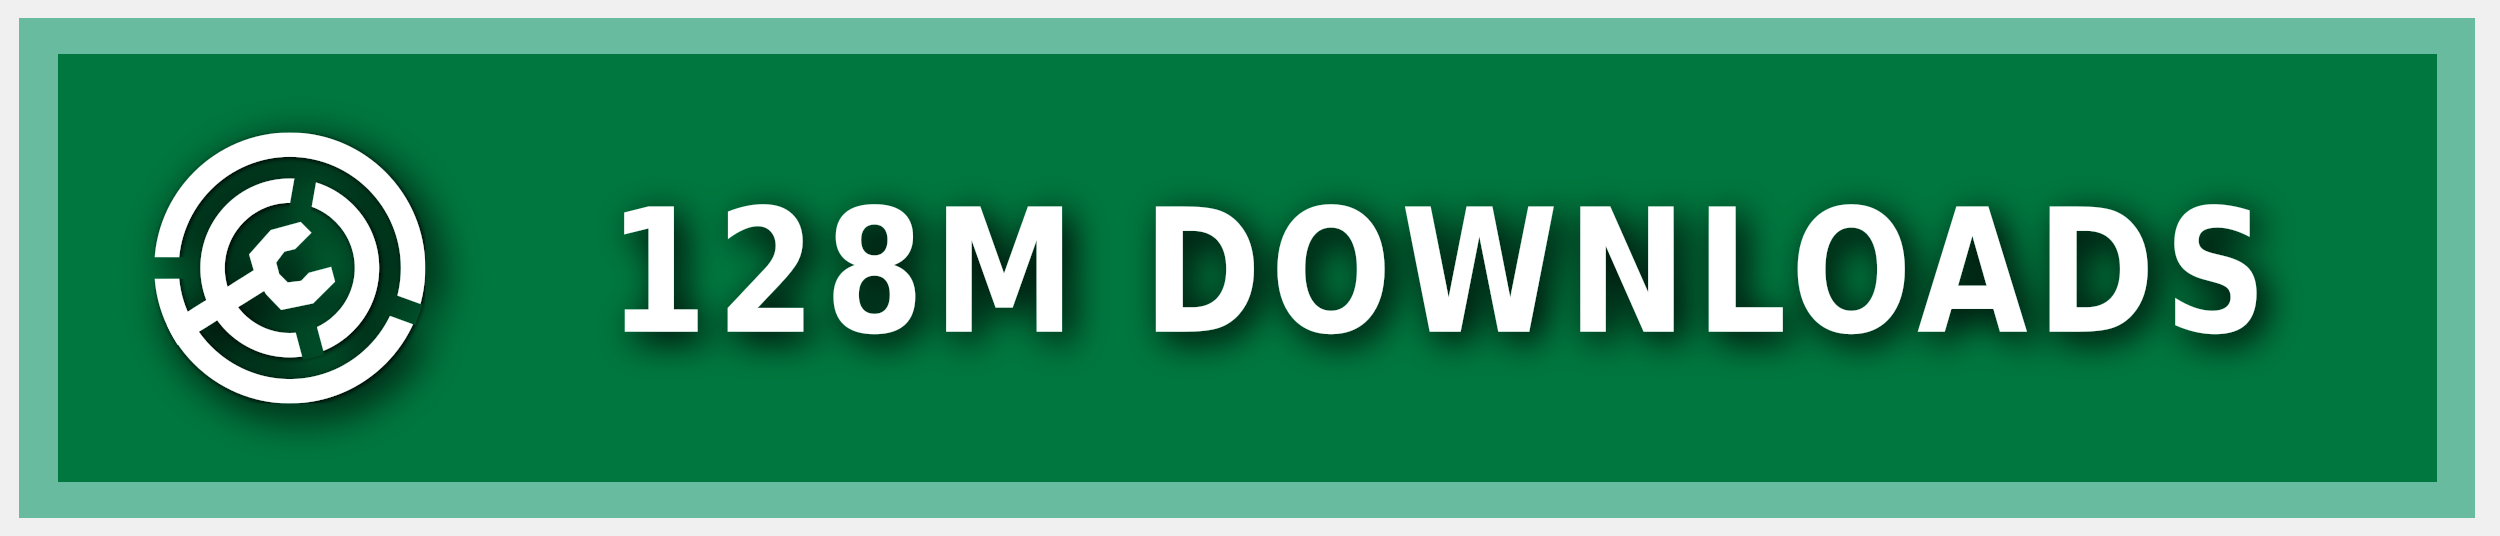
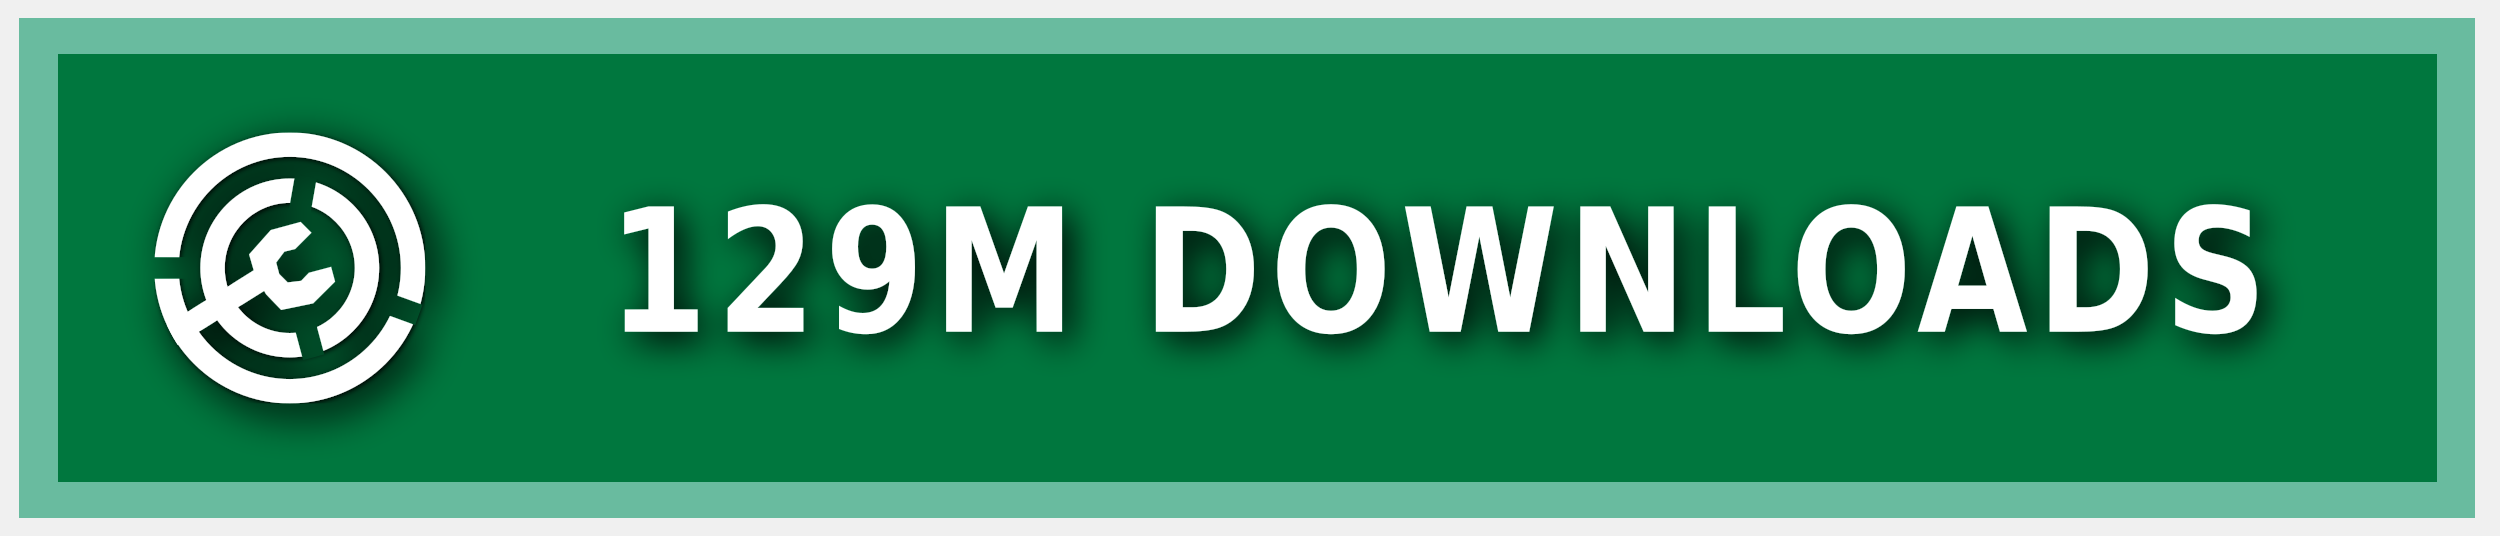
<svg xmlns="http://www.w3.org/2000/svg" xmlns:ns1="https://boxy-svg.com" width="140" height="30" role="img" aria-label="MODRINTH">
  <style> g:not(.noshadow) { filter: drop-shadow(0.5px 0.5px 1.0px black); } </style>
  <defs>
    <ns1:guide x="121.656" y="10.118" angle="90" />
    <ns1:guide x="127.198" y="17.628" angle="90" />
    <ns1:guide x="8.199" y="-3.08" angle="0" />
    <ns1:guide x="20.449" y="-4.101" angle="0" />
    <ns1:guide x="121.656" y="10.118" angle="90" />
    <ns1:guide x="127.198" y="17.628" angle="90" />
    <ns1:guide x="8.199" y="-3.08" angle="0" />
    <ns1:guide x="20.449" y="-4.101" angle="0" />
  </defs>
  <g class="noshadow" shape-rendering="crispEdges" style="" transform="matrix(1.074564, 0, 0, 1, 0, 0)">
    <rect x="1" y="1" width="128" height="28" style="fill: #00954E;" />
    <rect x="1" y="1" width="128" height="28" style="fill: rgba(0, 0, 0, 0.2);" />
    <rect x="2" y="2" width="126" height="26" style="fill: none; stroke-width:2px; stroke: rgba(211, 255, 255, 0.5);" />
  </g>
  <g fill-rule="evenodd" stroke-linejoin="round" stroke-miterlimit="1.5" clip-rule="evenodd" transform="matrix(1.2, 0, 0, 1.2, -1.2, -1.5)">
    <path fill="none" d="M 8.199 7.432 L 20.846 7.432 L 20.846 20.079 L 8.199 20.079 L 8.199 7.432 Z" style="" />
    <g clip-path="url(#a)" transform="matrix(0.126469, 0, 0, 0.126469, 8.198999, 7.431019)" style="">
      <path fill="#ffffff" d="M50 17c18.207 0 32.988 14.787 32.988 33S68.207 83 50 83 17.012 68.213 17.012 50 31.793 17 50 17Zm0 9c13.24 0 23.988 10.755 23.988 24S63.24 74 50 74 26.012 63.245 26.012 50 36.76 26 50 26Z" />
    </g>
    <g clip-path="url(#b)" transform="matrix(0.126469, 0, 0, 0.126469, 8.198999, 7.431019)" style="">
      <path fill="#ffffff" d="M50 0c27.596 0 50 22.404 50 50s-22.404 50-50 50S0 77.596 0 50 22.404 0 50 0Zm0 9c22.629 0 41 18.371 41 41S72.629 91 50 91 9 72.629 9 50 27.371 9 50 9Z" />
    </g>
    <g class="noshadow" clip-path="url(#c)" transform="matrix(0.112383, 0, 0, 0.122032, 8.268063, 7.737635)" style="">
      <path fill="none" stroke="#ffffff" stroke-width="9" d="M 50 50 L 5.171 75.882" />
    </g>
    <path fill="#ffffff" d="M 12.909 14.103 L 12.625 13.123 L 13.637 11.985 L 15.028 11.605 L 15.534 12.111 L 14.775 12.87 L 14.269 12.996 L 13.89 13.502 L 14.032 14.038 L 14.425 14.429 L 15.053 14.354 L 15.415 13.979 L 16.452 13.701 L 16.637 14.392 L 15.613 15.407 L 14.121 15.714 L 13.415 14.979 L 12.909 14.103 Z" style="" />
    <clipPath id="clip-1">
      <path d="M50 0c27.596 0 50 22.404 50 50s-22.404 50-50 50S0 77.596 0 50 22.404 0 50 0Zm0 39.549c5.768 0 10.451 4.683 10.451 10.451 0 5.768-4.683 10.451-10.451 10.451-5.768 0-10.451-4.683-10.451-10.451 0-5.768 4.683-10.451 10.451-10.451Z" />
    </clipPath>
    <g class="noshadow" clip-path="url(#clip-1)" transform="matrix(0.064459, 0.010209, -0.018807, 0.118741, -9.215255, -61.72825)" style="transform-origin: 27.985px 74.177px;">
      <path fill="none" stroke="#ffffff" stroke-width="9" d="M 49.29 67.75 L 6.679 80.603" style="" />
    </g>
  </g>
  <g>
    <clipPath id="a">
      <path fill-rule="evenodd" stroke-linejoin="round" stroke-miterlimit="1.5" clip-rule="evenodd" d="M100 0H0v100h100V0ZM46.002 49.295l.076 1.757 8.83 32.963 7.843-2.102-8.596-32.094 5.804-32.932-7.997-1.41-5.96 33.818Z" />
    </clipPath>
    <clipPath id="b">
      <path d="M0 0v46h50l1.368.241L99 63.578l-2.736 7.517L49.295 54H0v46h100V0H0Z" />
    </clipPath>
    <clipPath id="c">
      <path d="M50 0c27.596 0 50 22.404 50 50s-22.404 50-50 50S0 77.596 0 50 22.404 0 50 0Zm0 39.549c5.768 0 10.451 4.683 10.451 10.451 0 5.768-4.683 10.451-10.451 10.451-5.768 0-10.451-4.683-10.451-10.451 0-5.768 4.683-10.451 10.451-10.451Z" />
    </clipPath>
  </g>
  <g fill="#fff" text-anchor="middle" font-family="Verdana,Geneva,DejaVu Sans,sans-serif" text-rendering="geometricPrecision" font-size="100" transform="matrix(1, 0, 0, 1, 13, 0)">
-     <text style="font-size: 80px; font-weight: 700; white-space: pre;" transform="matrix(0.1, 0, 0, 0.120296, 0, -3.678133)" x="675" y="185" letter-spacing="5">128M DOWNLOADS</text>
+     <text style="font-size: 80px; font-weight: 700; white-space: pre;" transform="matrix(0.1, 0, 0, 0.120296, 0, -3.678133)" x="675" y="185" letter-spacing="5">129M DOWNLOADS</text>
  </g>
</svg>
